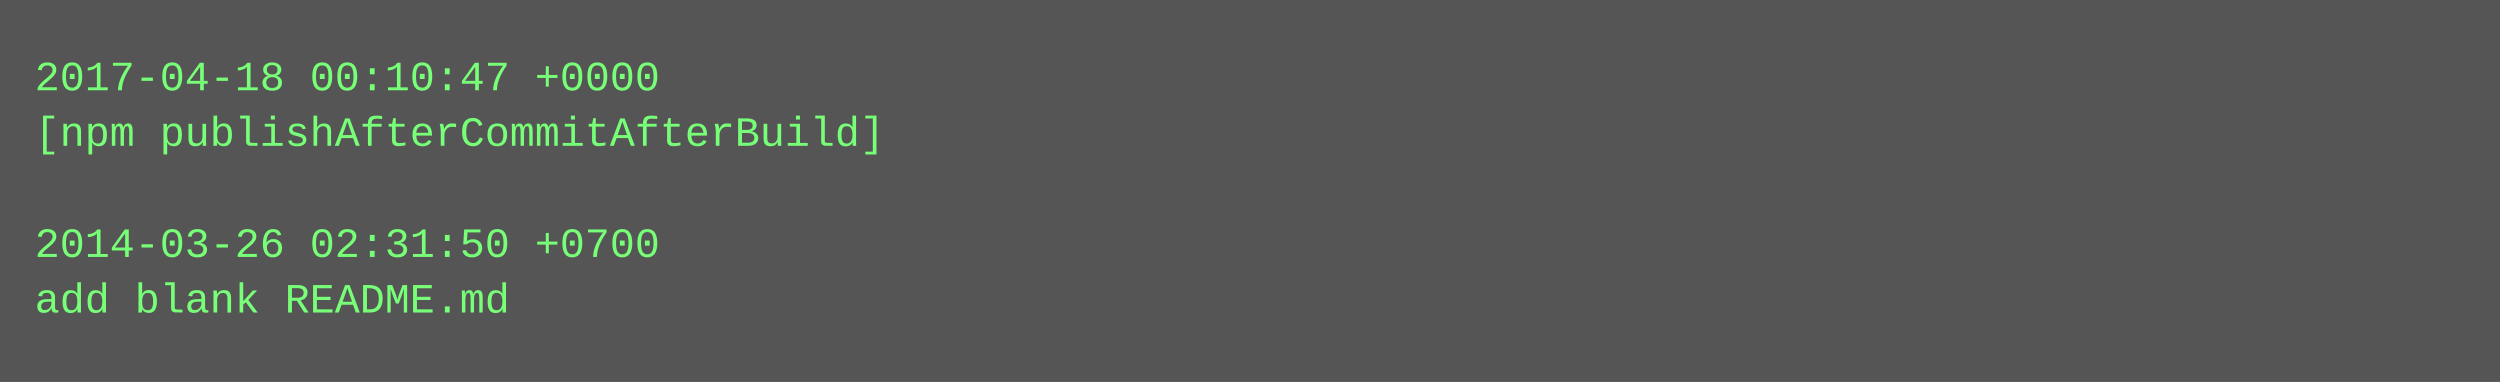
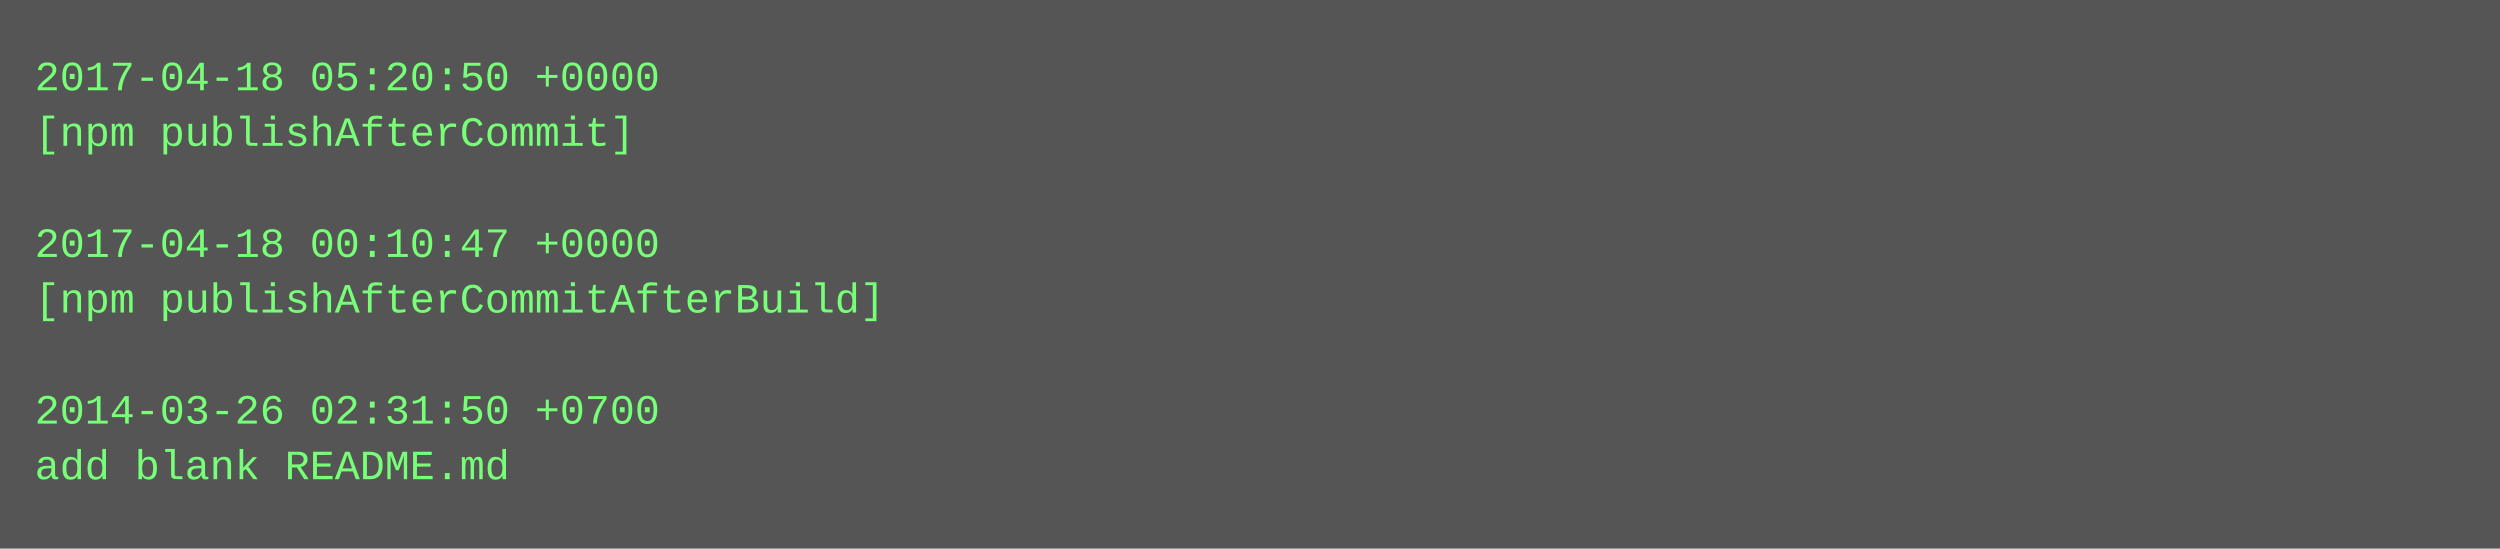
- <svg xmlns="http://www.w3.org/2000/svg" height="110" width="720">
-   <rect height="110" fill="#555" width="720" />
+ <svg xmlns="http://www.w3.org/2000/svg" height="158" width="720">
+   <rect height="158" fill="#555" width="720" />
  <text fill="#7f7" font-family="Courier New" font-size="12" xml:space="preserve">
-     <tspan x="10" y="26">2017-04-18 00:10:47 +0000</tspan>
-     <tspan x="10" y="42">[npm publishAfterCommitAfterBuild]</tspan>
+     <tspan x="10" y="26">2017-04-18 05:20:50 +0000</tspan>
+     <tspan x="10" y="42">[npm publishAfterCommit]</tspan>
    <tspan x="10" y="58" />
-     <tspan x="10" y="74">2014-03-26 02:31:50 +0700</tspan>
-     <tspan x="10" y="90">add blank README.md</tspan>
+     <tspan x="10" y="74">2017-04-18 00:10:47 +0000</tspan>
+     <tspan x="10" y="90">[npm publishAfterCommitAfterBuild]</tspan>
+     <tspan x="10" y="106" />
+     <tspan x="10" y="122">2014-03-26 02:31:50 +0700</tspan>
+     <tspan x="10" y="138">add blank README.md</tspan>
  </text>
</svg>
